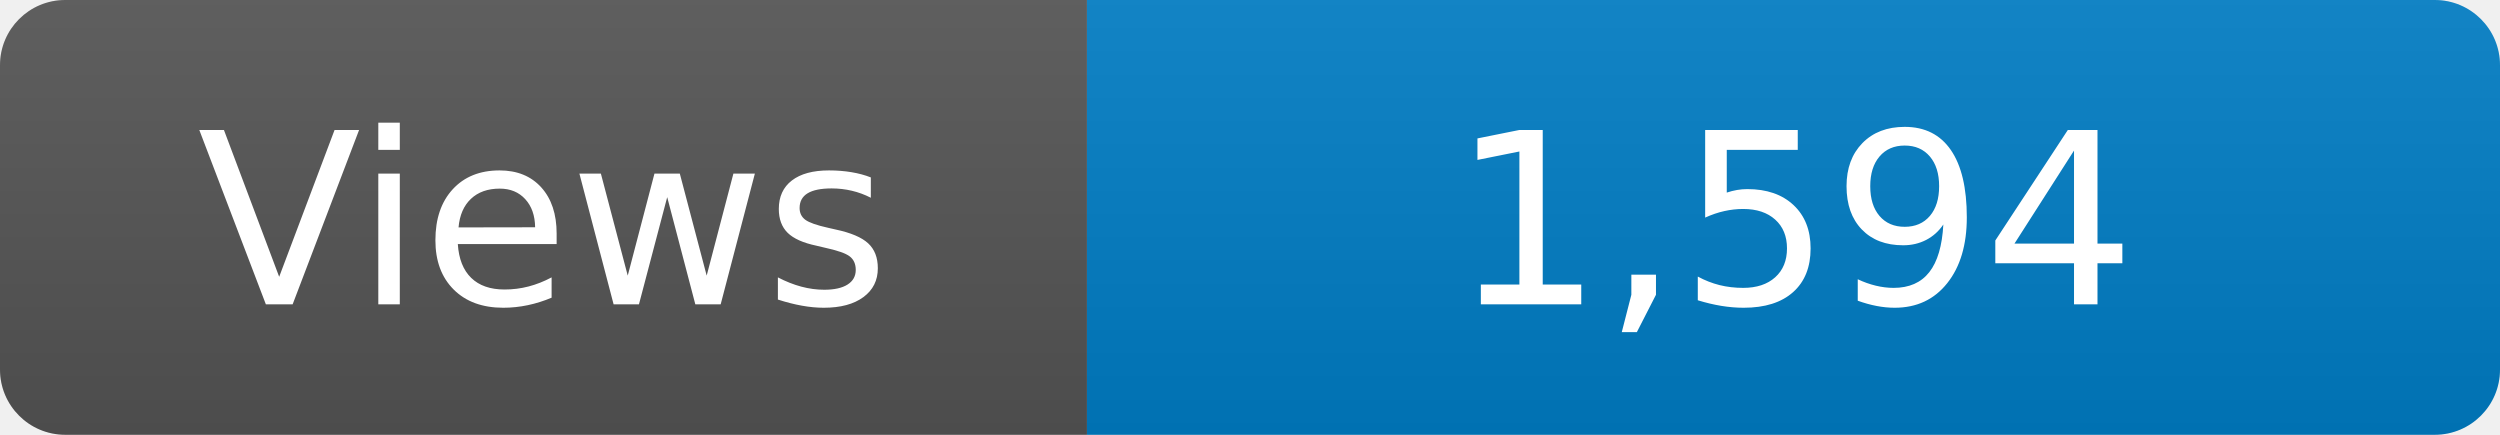
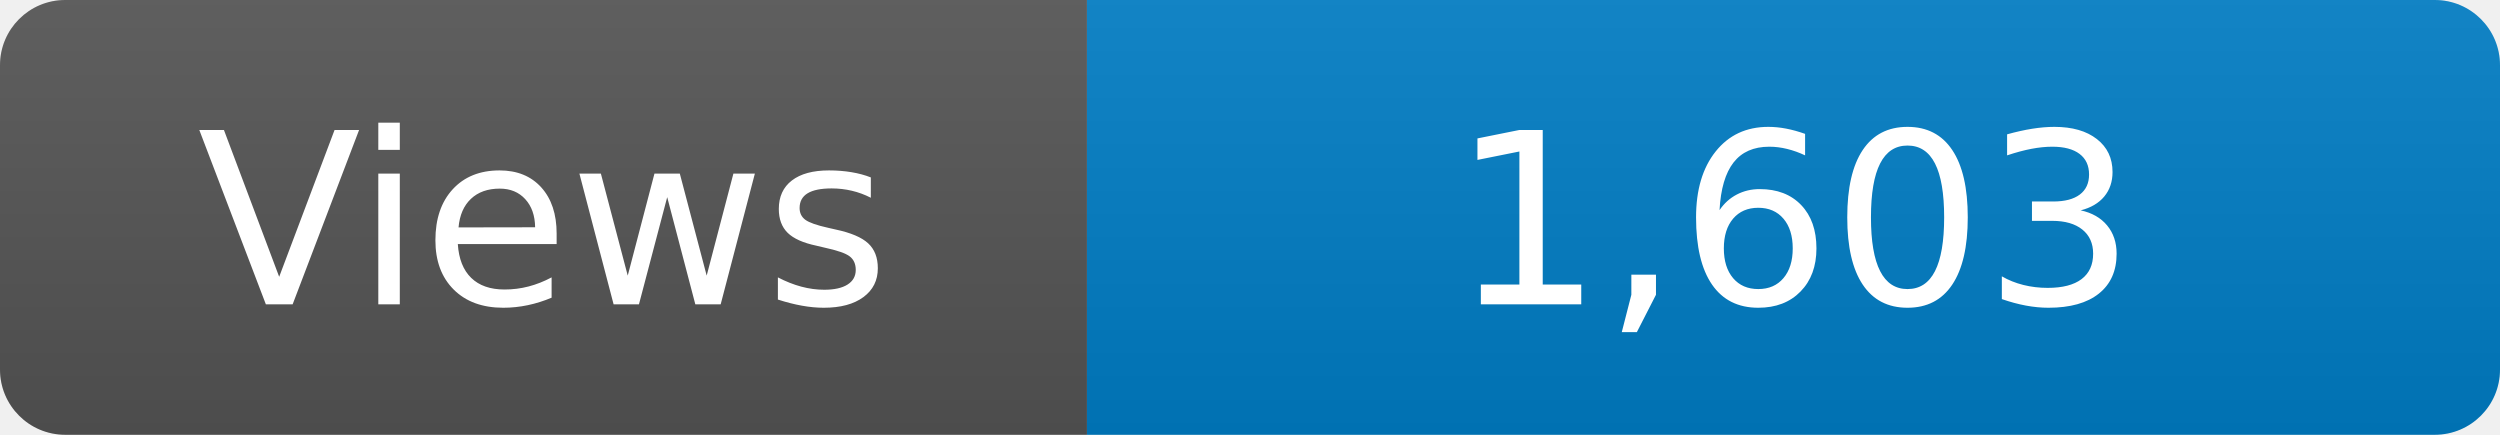
<svg xmlns="http://www.w3.org/2000/svg" width="115" height="20" role="img" aria-label="Maintained?: yes">
  <linearGradient id="s" x2="0" y2="100%">
    <stop offset="0" stop-color="#bbb" stop-opacity=".1" />
    <stop offset="1" stop-opacity=".1" />
  </linearGradient>
  <clipPath id="r">
    <rect width="115" height="20" rx="3" fill="#fff" />
  </clipPath>
  <g clip-path="url(#r)">
    <rect width="50" height="20" fill="#555" />
    <rect x="50" width="160" height="20" fill="#007ec6" />
    <rect width="115" height="20" fill="url(#s)" />
  </g>
  <g fill="#fff" text-anchor="middle" font-family="Verdana,Geneva,DejaVu Sans,sans-serif" font-size="110">
    <text x="250" y="140" transform="scale(.1)" fill="#fff">Views</text>
-     <text x="825" y="140" transform="scale(.1)" fill="#fff">1,594</text>
+     <text x="825" y="140" transform="scale(.1)" fill="#fff">1,603</text>
  </g>
</svg>
